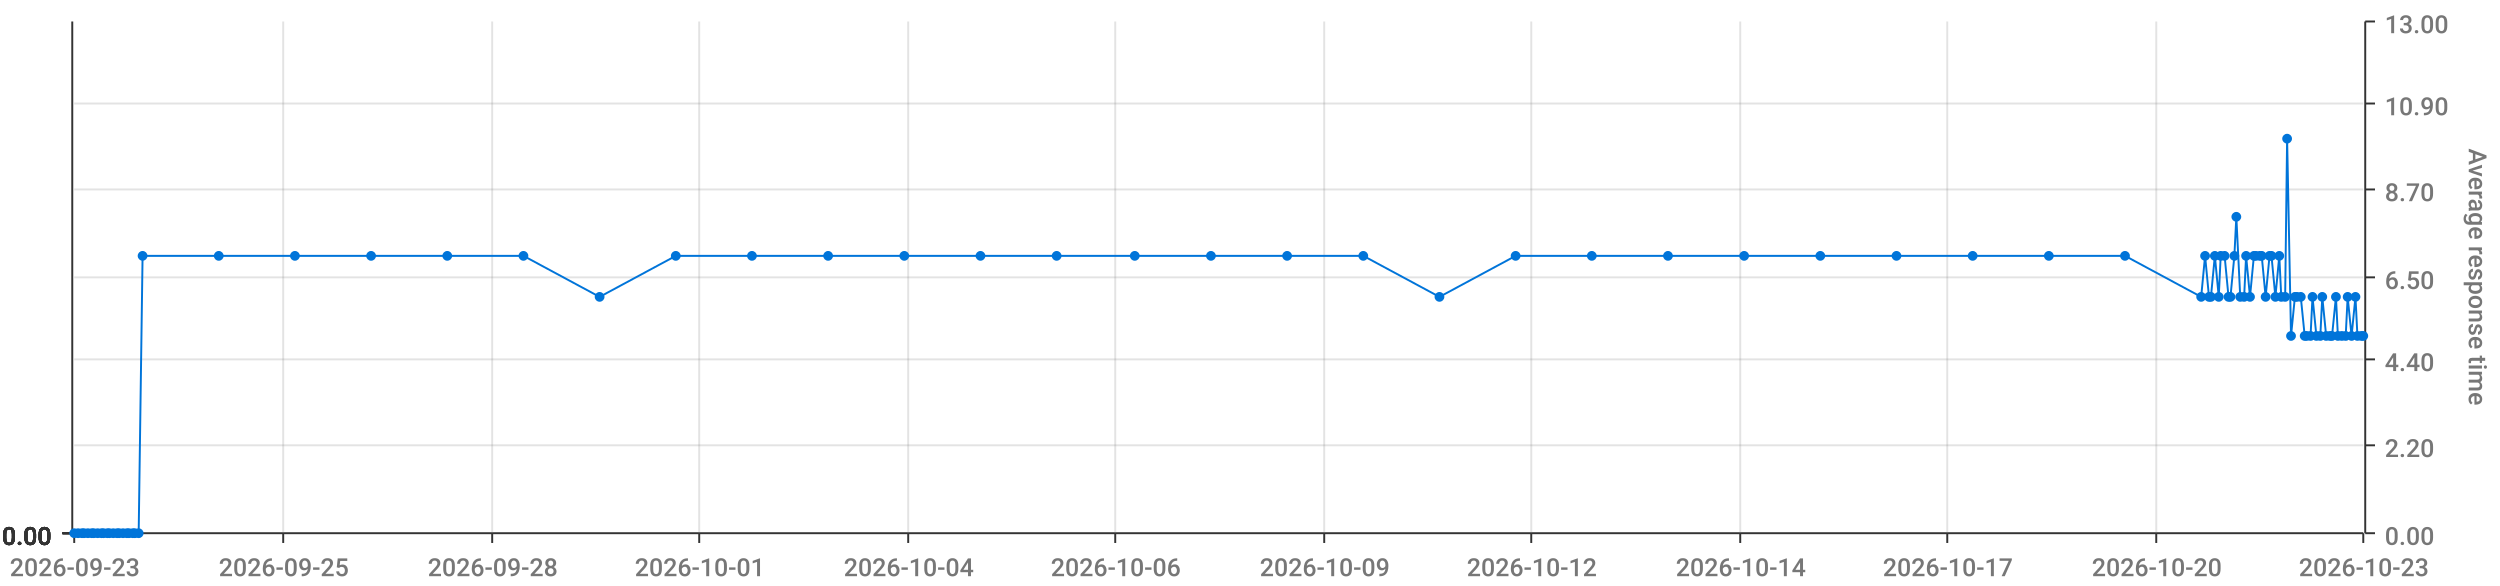
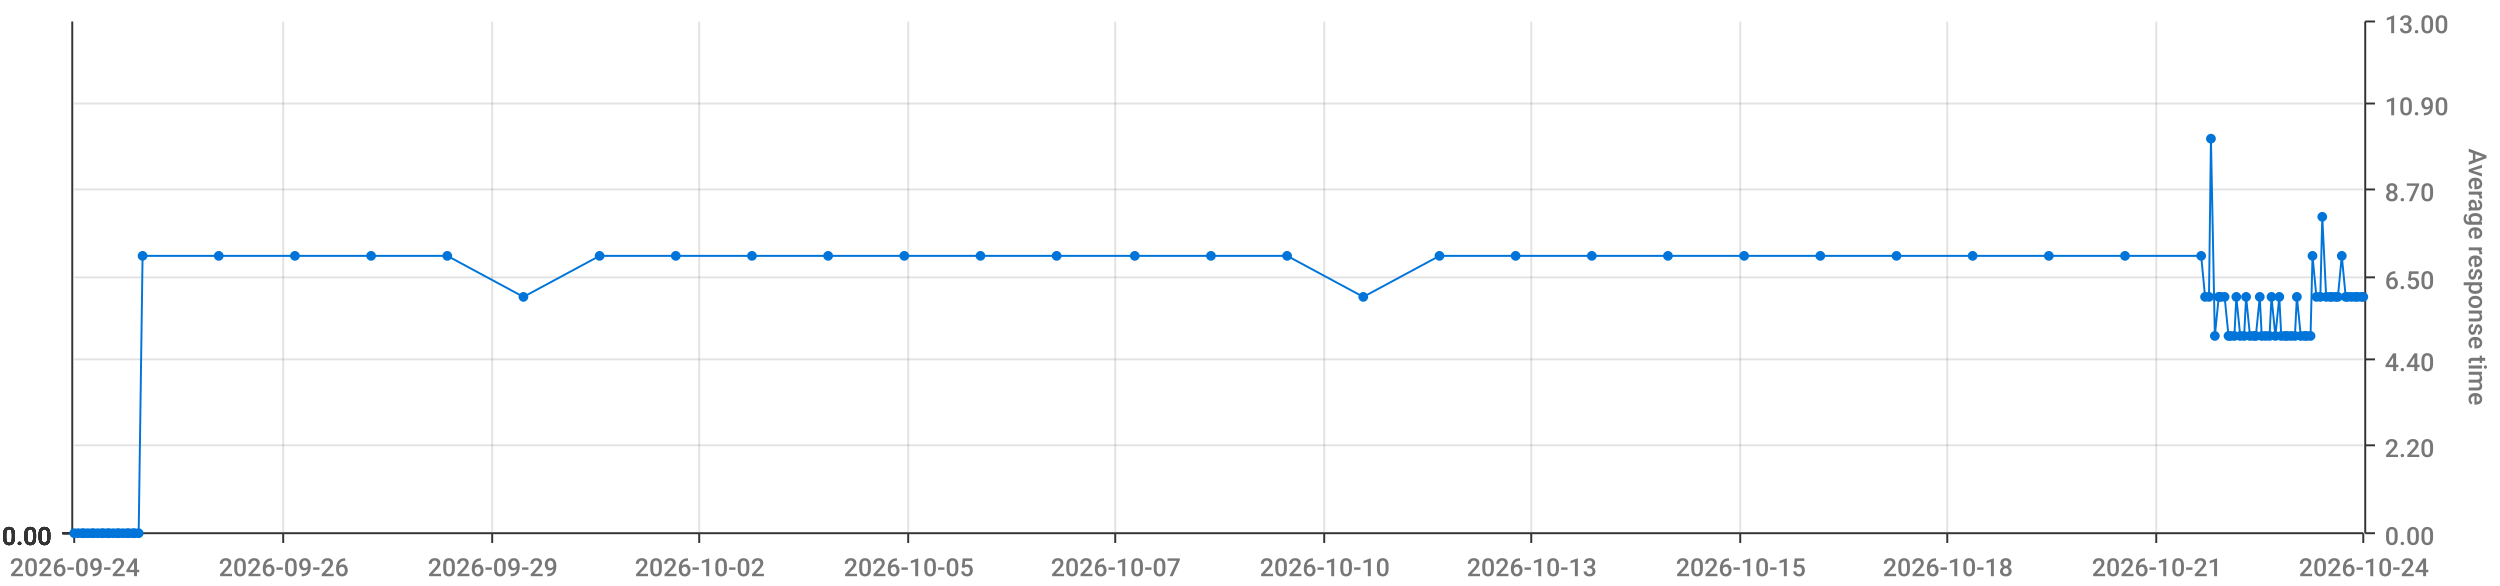
<svg xmlns="http://www.w3.org/2000/svg" viewBox="0 0 1280 300">
  <path d="M 0 0 L 1280 0 L 1280 300 L 0 300 L 0 0" style="stroke-width:0;stroke:rgba(255,255,255,1.0);fill:rgba(255,255,255,0.0)" />
  <path d="M 38 11 L 1210 11 L 1210 273 L 38 273 L 38 11" style="stroke-width:0;stroke:rgba(255,255,255,1.0);fill:rgba(255,255,255,0.0)" />
  <path d="M 38 273 L 1210 273" style="stroke-width:1;stroke:rgba(51,51,51,1.0);fill:rgba(255,255,255,0.0)" />
  <path d="M 38 273 L 38 278" style="stroke-width:1;stroke:rgba(51,51,51,1.0);fill:rgba(255,255,255,0.0)" />
-   <text x="5" y="295" style="stroke-width:0;stroke:none;fill:rgba(119,119,119,1.0);font-size:12.8px;font-family:'Roboto Medium',sans-serif">2026-09-23</text>
+   <text x="5" y="295" style="stroke-width:0;stroke:none;fill:rgba(119,119,119,1.0);font-size:12.8px;font-family:'Roboto Medium',sans-serif">2026-09-24</text>
  <path d="M 145 273 L 145 278" style="stroke-width:1;stroke:rgba(51,51,51,1.0);fill:rgba(255,255,255,0.0)" />
-   <text x="112" y="295" style="stroke-width:0;stroke:none;fill:rgba(119,119,119,1.0);font-size:12.8px;font-family:'Roboto Medium',sans-serif">2026-09-25</text>
+   <text x="112" y="295" style="stroke-width:0;stroke:none;fill:rgba(119,119,119,1.0);font-size:12.8px;font-family:'Roboto Medium',sans-serif">2026-09-26</text>
  <path d="M 252 273 L 252 278" style="stroke-width:1;stroke:rgba(51,51,51,1.0);fill:rgba(255,255,255,0.0)" />
-   <text x="219" y="295" style="stroke-width:0;stroke:none;fill:rgba(119,119,119,1.0);font-size:12.8px;font-family:'Roboto Medium',sans-serif">2026-09-28</text>
+   <text x="219" y="295" style="stroke-width:0;stroke:none;fill:rgba(119,119,119,1.0);font-size:12.8px;font-family:'Roboto Medium',sans-serif">2026-09-29</text>
  <path d="M 358 273 L 358 278" style="stroke-width:1;stroke:rgba(51,51,51,1.0);fill:rgba(255,255,255,0.0)" />
-   <text x="325" y="295" style="stroke-width:0;stroke:none;fill:rgba(119,119,119,1.0);font-size:12.8px;font-family:'Roboto Medium',sans-serif">2026-10-01</text>
+   <text x="325" y="295" style="stroke-width:0;stroke:none;fill:rgba(119,119,119,1.0);font-size:12.8px;font-family:'Roboto Medium',sans-serif">2026-10-02</text>
  <path d="M 465 273 L 465 278" style="stroke-width:1;stroke:rgba(51,51,51,1.0);fill:rgba(255,255,255,0.0)" />
-   <text x="432" y="295" style="stroke-width:0;stroke:none;fill:rgba(119,119,119,1.0);font-size:12.8px;font-family:'Roboto Medium',sans-serif">2026-10-04</text>
+   <text x="432" y="295" style="stroke-width:0;stroke:none;fill:rgba(119,119,119,1.0);font-size:12.8px;font-family:'Roboto Medium',sans-serif">2026-10-05</text>
  <path d="M 571 273 L 571 278" style="stroke-width:1;stroke:rgba(51,51,51,1.0);fill:rgba(255,255,255,0.0)" />
-   <text x="538" y="295" style="stroke-width:0;stroke:none;fill:rgba(119,119,119,1.0);font-size:12.8px;font-family:'Roboto Medium',sans-serif">2026-10-06</text>
+   <text x="538" y="295" style="stroke-width:0;stroke:none;fill:rgba(119,119,119,1.0);font-size:12.8px;font-family:'Roboto Medium',sans-serif">2026-10-07</text>
  <path d="M 678 273 L 678 278" style="stroke-width:1;stroke:rgba(51,51,51,1.0);fill:rgba(255,255,255,0.0)" />
-   <text x="645" y="295" style="stroke-width:0;stroke:none;fill:rgba(119,119,119,1.0);font-size:12.8px;font-family:'Roboto Medium',sans-serif">2026-10-09</text>
+   <text x="645" y="295" style="stroke-width:0;stroke:none;fill:rgba(119,119,119,1.0);font-size:12.8px;font-family:'Roboto Medium',sans-serif">2026-10-10</text>
  <path d="M 784 273 L 784 278" style="stroke-width:1;stroke:rgba(51,51,51,1.0);fill:rgba(255,255,255,0.0)" />
-   <text x="751" y="295" style="stroke-width:0;stroke:none;fill:rgba(119,119,119,1.0);font-size:12.8px;font-family:'Roboto Medium',sans-serif">2026-10-12</text>
+   <text x="751" y="295" style="stroke-width:0;stroke:none;fill:rgba(119,119,119,1.0);font-size:12.8px;font-family:'Roboto Medium',sans-serif">2026-10-13</text>
  <path d="M 891 273 L 891 278" style="stroke-width:1;stroke:rgba(51,51,51,1.0);fill:rgba(255,255,255,0.0)" />
-   <text x="858" y="295" style="stroke-width:0;stroke:none;fill:rgba(119,119,119,1.0);font-size:12.8px;font-family:'Roboto Medium',sans-serif">2026-10-14</text>
+   <text x="858" y="295" style="stroke-width:0;stroke:none;fill:rgba(119,119,119,1.0);font-size:12.8px;font-family:'Roboto Medium',sans-serif">2026-10-15</text>
  <path d="M 997 273 L 997 278" style="stroke-width:1;stroke:rgba(51,51,51,1.0);fill:rgba(255,255,255,0.0)" />
-   <text x="964" y="295" style="stroke-width:0;stroke:none;fill:rgba(119,119,119,1.0);font-size:12.8px;font-family:'Roboto Medium',sans-serif">2026-10-17</text>
+   <text x="964" y="295" style="stroke-width:0;stroke:none;fill:rgba(119,119,119,1.0);font-size:12.8px;font-family:'Roboto Medium',sans-serif">2026-10-18</text>
  <path d="M 1104 273 L 1104 278" style="stroke-width:1;stroke:rgba(51,51,51,1.0);fill:rgba(255,255,255,0.0)" />
-   <text x="1071" y="295" style="stroke-width:0;stroke:none;fill:rgba(119,119,119,1.0);font-size:12.8px;font-family:'Roboto Medium',sans-serif">2026-10-20</text>
+   <text x="1071" y="295" style="stroke-width:0;stroke:none;fill:rgba(119,119,119,1.0);font-size:12.8px;font-family:'Roboto Medium',sans-serif">2026-10-21</text>
  <path d="M 1210 273 L 1210 278" style="stroke-width:1;stroke:rgba(51,51,51,1.0);fill:rgba(255,255,255,0.0)" />
-   <text x="1177" y="295" style="stroke-width:0;stroke:none;fill:rgba(119,119,119,1.0);font-size:12.8px;font-family:'Roboto Medium',sans-serif">2026-10-23</text>
+   <text x="1177" y="295" style="stroke-width:0;stroke:none;fill:rgba(119,119,119,1.0);font-size:12.8px;font-family:'Roboto Medium',sans-serif">2026-10-24</text>
  <path d="M 145 273 L 145 11" style="stroke-width:1;stroke:rgba(119,119,119,0.2);fill:none" />
  <path d="M 252 273 L 252 11" style="stroke-width:1;stroke:rgba(119,119,119,0.2);fill:none" />
  <path d="M 358 273 L 358 11" style="stroke-width:1;stroke:rgba(119,119,119,0.2);fill:none" />
  <path d="M 465 273 L 465 11" style="stroke-width:1;stroke:rgba(119,119,119,0.2);fill:none" />
  <path d="M 571 273 L 571 11" style="stroke-width:1;stroke:rgba(119,119,119,0.2);fill:none" />
  <path d="M 678 273 L 678 11" style="stroke-width:1;stroke:rgba(119,119,119,0.2);fill:none" />
  <path d="M 784 273 L 784 11" style="stroke-width:1;stroke:rgba(119,119,119,0.2);fill:none" />
  <path d="M 891 273 L 891 11" style="stroke-width:1;stroke:rgba(119,119,119,0.2);fill:none" />
  <path d="M 997 273 L 997 11" style="stroke-width:1;stroke:rgba(119,119,119,0.2);fill:none" />
  <path d="M 1104 273 L 1104 11" style="stroke-width:1;stroke:rgba(119,119,119,0.2);fill:none" />
  <path d="M 1211 273 L 1211 11" style="stroke-width:1;stroke:rgba(51,51,51,1.0);fill:rgba(255,255,255,0.0)" />
  <path d="M 1211 273 L 1216 273" style="stroke-width:1;stroke:rgba(51,51,51,1.0);fill:rgba(255,255,255,0.0)" />
  <text x="1221" y="279" style="stroke-width:0;stroke:none;fill:rgba(119,119,119,1.0);font-size:12.8px;font-family:'Roboto Medium',sans-serif">0.00</text>
  <path d="M 1211 228 L 1216 228" style="stroke-width:1;stroke:rgba(51,51,51,1.0);fill:rgba(255,255,255,0.0)" />
  <text x="1221" y="234" style="stroke-width:0;stroke:none;fill:rgba(119,119,119,1.0);font-size:12.8px;font-family:'Roboto Medium',sans-serif">2.20</text>
  <path d="M 1211 184 L 1216 184" style="stroke-width:1;stroke:rgba(51,51,51,1.0);fill:rgba(255,255,255,0.0)" />
  <text x="1221" y="190" style="stroke-width:0;stroke:none;fill:rgba(119,119,119,1.0);font-size:12.8px;font-family:'Roboto Medium',sans-serif">4.40</text>
  <path d="M 1211 142 L 1216 142" style="stroke-width:1;stroke:rgba(51,51,51,1.0);fill:rgba(255,255,255,0.0)" />
  <text x="1221" y="148" style="stroke-width:0;stroke:none;fill:rgba(119,119,119,1.0);font-size:12.8px;font-family:'Roboto Medium',sans-serif">6.50</text>
  <path d="M 1211 97 L 1216 97" style="stroke-width:1;stroke:rgba(51,51,51,1.0);fill:rgba(255,255,255,0.0)" />
  <text x="1221" y="103" style="stroke-width:0;stroke:none;fill:rgba(119,119,119,1.0);font-size:12.8px;font-family:'Roboto Medium',sans-serif">8.70</text>
  <path d="M 1211 53 L 1216 53" style="stroke-width:1;stroke:rgba(51,51,51,1.0);fill:rgba(255,255,255,0.0)" />
  <text x="1221" y="59" style="stroke-width:0;stroke:none;fill:rgba(119,119,119,1.0);font-size:12.8px;font-family:'Roboto Medium',sans-serif">10.90</text>
  <path d="M 1211 11 L 1216 11" style="stroke-width:1;stroke:rgba(51,51,51,1.0);fill:rgba(255,255,255,0.0)" />
  <text x="1221" y="17" style="stroke-width:0;stroke:none;fill:rgba(119,119,119,1.0);font-size:12.8px;font-family:'Roboto Medium',sans-serif">13.00</text>
  <text x="1264" y="76" style="stroke-width:0;stroke:none;fill:rgba(119,119,119,1.0);font-size:12.8px;font-family:'Roboto Medium',sans-serif" transform="rotate(90.00,1264,76)">Average response time</text>
  <path d="M 38 273 L 1210 273" style="stroke-width:0;stroke:rgba(255,255,255,0.0);fill:none" />
  <path d="M 38 228 L 1210 228" style="stroke-width:1;stroke:rgba(119,119,119,0.2);fill:none" />
  <path d="M 38 184 L 1210 184" style="stroke-width:1;stroke:rgba(119,119,119,0.2);fill:none" />
  <path d="M 38 142 L 1210 142" style="stroke-width:1;stroke:rgba(119,119,119,0.2);fill:none" />
  <path d="M 38 97 L 1210 97" style="stroke-width:1;stroke:rgba(119,119,119,0.2);fill:none" />
  <path d="M 38 53 L 1210 53" style="stroke-width:1;stroke:rgba(119,119,119,0.2);fill:none" />
  <path d="M 37 273 L 37 11" style="stroke-width:1;stroke:rgba(51,51,51,1.0);fill:rgba(255,255,255,0.0)" />
  <path d="M 37 273 L 32 273" style="stroke-width:1;stroke:rgba(51,51,51,1.0);fill:rgba(255,255,255,0.0)" />
  <text x="1" y="279" style="stroke-width:0;stroke:none;fill:rgba(51,51,51,1.0);font-size:12.8px;font-family:'Roboto Medium',sans-serif">0.00</text>
  <path d="M 37 273 L 32 273" style="stroke-width:1;stroke:rgba(51,51,51,1.0);fill:rgba(255,255,255,0.0)" />
  <text x="1" y="279" style="stroke-width:0;stroke:none;fill:rgba(51,51,51,1.0);font-size:12.8px;font-family:'Roboto Medium',sans-serif">0.00</text>
  <path d="M 37 273 L 32 273" style="stroke-width:1;stroke:rgba(51,51,51,1.0);fill:rgba(255,255,255,0.0)" />
  <text x="1" y="279" style="stroke-width:0;stroke:none;fill:rgba(51,51,51,1.0);font-size:12.8px;font-family:'Roboto Medium',sans-serif">0.00</text>
  <path d="M 37 273 L 32 273" style="stroke-width:1;stroke:rgba(51,51,51,1.0);fill:rgba(255,255,255,0.0)" />
  <text x="1" y="279" style="stroke-width:0;stroke:none;fill:rgba(51,51,51,1.0);font-size:12.8px;font-family:'Roboto Medium',sans-serif">0.00</text>
  <path d="M 37 273 L 32 273" style="stroke-width:1;stroke:rgba(51,51,51,1.0);fill:rgba(255,255,255,0.0)" />
  <text x="1" y="279" style="stroke-width:0;stroke:none;fill:rgba(51,51,51,1.0);font-size:12.8px;font-family:'Roboto Medium',sans-serif">0.00</text>
  <path d="M 37 273 L 32 273" style="stroke-width:1;stroke:rgba(51,51,51,1.0);fill:rgba(255,255,255,0.0)" />
  <text x="1" y="279" style="stroke-width:0;stroke:none;fill:rgba(51,51,51,1.0);font-size:12.8px;font-family:'Roboto Medium',sans-serif">0.00</text>
  <path d="M 37 273 L 32 273" style="stroke-width:1;stroke:rgba(51,51,51,1.0);fill:rgba(255,255,255,0.0)" />
  <text x="1" y="279" style="stroke-width:0;stroke:none;fill:rgba(51,51,51,1.0);font-size:12.8px;font-family:'Roboto Medium',sans-serif">0.00</text>
  <path d="M 38 273 L 1210 273" style="stroke-width:0;stroke:rgba(255,255,255,0.0);fill:none" />
  <path d="M 38 273 L 1210 273" style="stroke-width:0;stroke:rgba(255,255,255,0.0);fill:none" />
  <path d="M 38 273 L 1210 273" style="stroke-width:0;stroke:rgba(255,255,255,0.0);fill:none" />
  <path d="M 38 273 L 1210 273" style="stroke-width:0;stroke:rgba(255,255,255,0.0);fill:none" />
  <path d="M 38 273 L 1210 273" style="stroke-width:0;stroke:rgba(255,255,255,0.0);fill:none" />
  <path d="M 38 273 L 1210 273" style="stroke-width:0;stroke:rgba(255,255,255,0.0);fill:none" />
-   <path d="M 38 273 L 40 273 L 42 273 L 43 273 L 45 273 L 47 273 L 48 273 L 50 273 L 52 273 L 53 273 L 55 273 L 56 273 L 58 273 L 60 273 L 61 273 L 63 273 L 65 273 L 66 273 L 68 273 L 69 273 L 71 273 L 73 131 L 112 131 L 151 131 L 190 131 L 229 131 L 268 131 L 307 152 L 346 131 L 385 131 L 424 131 L 463 131 L 502 131 L 541 131 L 581 131 L 620 131 L 659 131 L 698 131 L 737 152 L 776 131 L 815 131 L 854 131 L 893 131 L 932 131 L 971 131 L 1010 131 L 1049 131 L 1088 131 L 1127 152 L 1129 131 L 1131 152 L 1132 152 L 1134 131 L 1136 152 L 1137 131 L 1139 131 L 1141 152 L 1142 152 L 1144 131 L 1145 111 L 1147 152 L 1149 152 L 1150 131 L 1152 152 L 1154 131 L 1155 131 L 1157 131 L 1158 131 L 1160 152 L 1162 131 L 1163 131 L 1165 152 L 1167 131 L 1168 152 L 1170 152 L 1171 71 L 1173 172 L 1175 152 L 1176 152 L 1178 152 L 1180 172 L 1181 172 L 1183 172 L 1184 152 L 1186 172 L 1188 172 L 1189 152 L 1191 172 L 1193 172 L 1194 172 L 1196 152 L 1197 172 L 1199 172 L 1201 172 L 1202 152 L 1204 172 L 1206 152 L 1207 172 L 1209 172 L 1210 172" style="stroke-width:1;stroke:rgba(0,116,217,1.0);fill:rgba(255,255,255,0.0)" />
+   <path d="M 38 273 L 40 273 L 42 273 L 43 273 L 45 273 L 47 273 L 48 273 L 50 273 L 52 273 L 53 273 L 55 273 L 56 273 L 58 273 L 60 273 L 61 273 L 63 273 L 65 273 L 66 273 L 68 273 L 69 273 L 71 273 L 73 131 L 112 131 L 151 131 L 190 131 L 229 131 L 268 152 L 307 131 L 346 131 L 385 131 L 424 131 L 463 131 L 502 131 L 541 131 L 581 131 L 620 131 L 659 131 L 698 152 L 737 131 L 776 131 L 815 131 L 854 131 L 893 131 L 932 131 L 971 131 L 1010 131 L 1049 131 L 1088 131 L 1127 131 L 1129 152 L 1131 152 L 1132 71 L 1134 172 L 1136 152 L 1137 152 L 1139 152 L 1141 172 L 1142 172 L 1144 172 L 1145 152 L 1147 172 L 1149 172 L 1150 152 L 1152 172 L 1154 172 L 1155 172 L 1157 152 L 1158 172 L 1160 172 L 1162 172 L 1163 152 L 1165 172 L 1167 152 L 1168 172 L 1170 172 L 1171 172 L 1173 172 L 1175 172 L 1176 152 L 1178 172 L 1180 172 L 1181 172 L 1183 172 L 1184 131 L 1186 152 L 1188 152 L 1189 111 L 1191 152 L 1193 152 L 1194 152 L 1196 152 L 1197 152 L 1199 131 L 1201 152 L 1202 152 L 1204 152 L 1206 152 L 1207 152 L 1209 152 L 1210 152" style="stroke-width:1;stroke:rgba(0,116,217,1.0);fill:rgba(255,255,255,0.0)" />
  <circle cx="38" cy="273" r="2" style="stroke-width:1;stroke:rgba(0,116,217,1.0);fill:rgba(0,116,217,1.0)" />
  <path d="" style="stroke-width:1;stroke:rgba(0,116,217,1.0);fill:rgba(0,116,217,1.0)" />
  <circle cx="40" cy="273" r="2" style="stroke-width:1;stroke:rgba(0,116,217,1.0);fill:rgba(0,116,217,1.0)" />
  <path d="" style="stroke-width:1;stroke:rgba(0,116,217,1.0);fill:rgba(0,116,217,1.0)" />
  <circle cx="42" cy="273" r="2" style="stroke-width:1;stroke:rgba(0,116,217,1.0);fill:rgba(0,116,217,1.0)" />
  <path d="" style="stroke-width:1;stroke:rgba(0,116,217,1.0);fill:rgba(0,116,217,1.0)" />
  <circle cx="43" cy="273" r="2" style="stroke-width:1;stroke:rgba(0,116,217,1.0);fill:rgba(0,116,217,1.0)" />
  <path d="" style="stroke-width:1;stroke:rgba(0,116,217,1.0);fill:rgba(0,116,217,1.0)" />
  <circle cx="45" cy="273" r="2" style="stroke-width:1;stroke:rgba(0,116,217,1.0);fill:rgba(0,116,217,1.0)" />
  <path d="" style="stroke-width:1;stroke:rgba(0,116,217,1.0);fill:rgba(0,116,217,1.0)" />
  <circle cx="47" cy="273" r="2" style="stroke-width:1;stroke:rgba(0,116,217,1.0);fill:rgba(0,116,217,1.0)" />
  <path d="" style="stroke-width:1;stroke:rgba(0,116,217,1.0);fill:rgba(0,116,217,1.0)" />
  <circle cx="48" cy="273" r="2" style="stroke-width:1;stroke:rgba(0,116,217,1.0);fill:rgba(0,116,217,1.0)" />
  <path d="" style="stroke-width:1;stroke:rgba(0,116,217,1.0);fill:rgba(0,116,217,1.0)" />
  <circle cx="50" cy="273" r="2" style="stroke-width:1;stroke:rgba(0,116,217,1.0);fill:rgba(0,116,217,1.0)" />
  <path d="" style="stroke-width:1;stroke:rgba(0,116,217,1.0);fill:rgba(0,116,217,1.0)" />
  <circle cx="52" cy="273" r="2" style="stroke-width:1;stroke:rgba(0,116,217,1.0);fill:rgba(0,116,217,1.0)" />
  <path d="" style="stroke-width:1;stroke:rgba(0,116,217,1.0);fill:rgba(0,116,217,1.0)" />
  <circle cx="53" cy="273" r="2" style="stroke-width:1;stroke:rgba(0,116,217,1.0);fill:rgba(0,116,217,1.0)" />
  <path d="" style="stroke-width:1;stroke:rgba(0,116,217,1.0);fill:rgba(0,116,217,1.0)" />
  <circle cx="55" cy="273" r="2" style="stroke-width:1;stroke:rgba(0,116,217,1.0);fill:rgba(0,116,217,1.0)" />
  <path d="" style="stroke-width:1;stroke:rgba(0,116,217,1.0);fill:rgba(0,116,217,1.0)" />
  <circle cx="56" cy="273" r="2" style="stroke-width:1;stroke:rgba(0,116,217,1.0);fill:rgba(0,116,217,1.0)" />
  <path d="" style="stroke-width:1;stroke:rgba(0,116,217,1.0);fill:rgba(0,116,217,1.0)" />
  <circle cx="58" cy="273" r="2" style="stroke-width:1;stroke:rgba(0,116,217,1.0);fill:rgba(0,116,217,1.0)" />
  <path d="" style="stroke-width:1;stroke:rgba(0,116,217,1.0);fill:rgba(0,116,217,1.0)" />
  <circle cx="60" cy="273" r="2" style="stroke-width:1;stroke:rgba(0,116,217,1.0);fill:rgba(0,116,217,1.0)" />
  <path d="" style="stroke-width:1;stroke:rgba(0,116,217,1.0);fill:rgba(0,116,217,1.0)" />
  <circle cx="61" cy="273" r="2" style="stroke-width:1;stroke:rgba(0,116,217,1.0);fill:rgba(0,116,217,1.0)" />
  <path d="" style="stroke-width:1;stroke:rgba(0,116,217,1.0);fill:rgba(0,116,217,1.0)" />
  <circle cx="63" cy="273" r="2" style="stroke-width:1;stroke:rgba(0,116,217,1.0);fill:rgba(0,116,217,1.0)" />
  <path d="" style="stroke-width:1;stroke:rgba(0,116,217,1.0);fill:rgba(0,116,217,1.0)" />
  <circle cx="65" cy="273" r="2" style="stroke-width:1;stroke:rgba(0,116,217,1.0);fill:rgba(0,116,217,1.0)" />
  <path d="" style="stroke-width:1;stroke:rgba(0,116,217,1.0);fill:rgba(0,116,217,1.0)" />
  <circle cx="66" cy="273" r="2" style="stroke-width:1;stroke:rgba(0,116,217,1.0);fill:rgba(0,116,217,1.0)" />
  <path d="" style="stroke-width:1;stroke:rgba(0,116,217,1.0);fill:rgba(0,116,217,1.0)" />
  <circle cx="68" cy="273" r="2" style="stroke-width:1;stroke:rgba(0,116,217,1.0);fill:rgba(0,116,217,1.0)" />
  <path d="" style="stroke-width:1;stroke:rgba(0,116,217,1.0);fill:rgba(0,116,217,1.0)" />
  <circle cx="69" cy="273" r="2" style="stroke-width:1;stroke:rgba(0,116,217,1.0);fill:rgba(0,116,217,1.0)" />
  <path d="" style="stroke-width:1;stroke:rgba(0,116,217,1.0);fill:rgba(0,116,217,1.0)" />
  <circle cx="71" cy="273" r="2" style="stroke-width:1;stroke:rgba(0,116,217,1.0);fill:rgba(0,116,217,1.0)" />
  <path d="" style="stroke-width:1;stroke:rgba(0,116,217,1.0);fill:rgba(0,116,217,1.0)" />
  <circle cx="73" cy="131" r="2" style="stroke-width:1;stroke:rgba(0,116,217,1.0);fill:rgba(0,116,217,1.0)" />
  <path d="" style="stroke-width:1;stroke:rgba(0,116,217,1.0);fill:rgba(0,116,217,1.0)" />
  <circle cx="112" cy="131" r="2" style="stroke-width:1;stroke:rgba(0,116,217,1.0);fill:rgba(0,116,217,1.0)" />
  <path d="" style="stroke-width:1;stroke:rgba(0,116,217,1.0);fill:rgba(0,116,217,1.0)" />
  <circle cx="151" cy="131" r="2" style="stroke-width:1;stroke:rgba(0,116,217,1.0);fill:rgba(0,116,217,1.0)" />
  <path d="" style="stroke-width:1;stroke:rgba(0,116,217,1.0);fill:rgba(0,116,217,1.0)" />
  <circle cx="190" cy="131" r="2" style="stroke-width:1;stroke:rgba(0,116,217,1.0);fill:rgba(0,116,217,1.0)" />
  <path d="" style="stroke-width:1;stroke:rgba(0,116,217,1.0);fill:rgba(0,116,217,1.0)" />
  <circle cx="229" cy="131" r="2" style="stroke-width:1;stroke:rgba(0,116,217,1.0);fill:rgba(0,116,217,1.0)" />
  <path d="" style="stroke-width:1;stroke:rgba(0,116,217,1.0);fill:rgba(0,116,217,1.0)" />
-   <circle cx="268" cy="131" r="2" style="stroke-width:1;stroke:rgba(0,116,217,1.0);fill:rgba(0,116,217,1.0)" />
-   <path d="" style="stroke-width:1;stroke:rgba(0,116,217,1.0);fill:rgba(0,116,217,1.0)" />
-   <circle cx="307" cy="152" r="2" style="stroke-width:1;stroke:rgba(0,116,217,1.0);fill:rgba(0,116,217,1.0)" />
+   <circle cx="268" cy="152" r="2" style="stroke-width:1;stroke:rgba(0,116,217,1.0);fill:rgba(0,116,217,1.0)" />
+   <path d="" style="stroke-width:1;stroke:rgba(0,116,217,1.0);fill:rgba(0,116,217,1.0)" />
+   <circle cx="307" cy="131" r="2" style="stroke-width:1;stroke:rgba(0,116,217,1.0);fill:rgba(0,116,217,1.0)" />
  <path d="" style="stroke-width:1;stroke:rgba(0,116,217,1.0);fill:rgba(0,116,217,1.0)" />
  <circle cx="346" cy="131" r="2" style="stroke-width:1;stroke:rgba(0,116,217,1.0);fill:rgba(0,116,217,1.0)" />
  <path d="" style="stroke-width:1;stroke:rgba(0,116,217,1.0);fill:rgba(0,116,217,1.0)" />
  <circle cx="385" cy="131" r="2" style="stroke-width:1;stroke:rgba(0,116,217,1.0);fill:rgba(0,116,217,1.0)" />
  <path d="" style="stroke-width:1;stroke:rgba(0,116,217,1.0);fill:rgba(0,116,217,1.0)" />
  <circle cx="424" cy="131" r="2" style="stroke-width:1;stroke:rgba(0,116,217,1.0);fill:rgba(0,116,217,1.0)" />
  <path d="" style="stroke-width:1;stroke:rgba(0,116,217,1.0);fill:rgba(0,116,217,1.0)" />
  <circle cx="463" cy="131" r="2" style="stroke-width:1;stroke:rgba(0,116,217,1.0);fill:rgba(0,116,217,1.0)" />
  <path d="" style="stroke-width:1;stroke:rgba(0,116,217,1.0);fill:rgba(0,116,217,1.0)" />
  <circle cx="502" cy="131" r="2" style="stroke-width:1;stroke:rgba(0,116,217,1.0);fill:rgba(0,116,217,1.0)" />
  <path d="" style="stroke-width:1;stroke:rgba(0,116,217,1.0);fill:rgba(0,116,217,1.0)" />
  <circle cx="541" cy="131" r="2" style="stroke-width:1;stroke:rgba(0,116,217,1.0);fill:rgba(0,116,217,1.0)" />
  <path d="" style="stroke-width:1;stroke:rgba(0,116,217,1.0);fill:rgba(0,116,217,1.0)" />
  <circle cx="581" cy="131" r="2" style="stroke-width:1;stroke:rgba(0,116,217,1.0);fill:rgba(0,116,217,1.0)" />
  <path d="" style="stroke-width:1;stroke:rgba(0,116,217,1.0);fill:rgba(0,116,217,1.0)" />
  <circle cx="620" cy="131" r="2" style="stroke-width:1;stroke:rgba(0,116,217,1.0);fill:rgba(0,116,217,1.0)" />
  <path d="" style="stroke-width:1;stroke:rgba(0,116,217,1.0);fill:rgba(0,116,217,1.0)" />
  <circle cx="659" cy="131" r="2" style="stroke-width:1;stroke:rgba(0,116,217,1.0);fill:rgba(0,116,217,1.0)" />
  <path d="" style="stroke-width:1;stroke:rgba(0,116,217,1.0);fill:rgba(0,116,217,1.0)" />
-   <circle cx="698" cy="131" r="2" style="stroke-width:1;stroke:rgba(0,116,217,1.0);fill:rgba(0,116,217,1.0)" />
-   <path d="" style="stroke-width:1;stroke:rgba(0,116,217,1.0);fill:rgba(0,116,217,1.0)" />
-   <circle cx="737" cy="152" r="2" style="stroke-width:1;stroke:rgba(0,116,217,1.0);fill:rgba(0,116,217,1.0)" />
+   <circle cx="698" cy="152" r="2" style="stroke-width:1;stroke:rgba(0,116,217,1.0);fill:rgba(0,116,217,1.0)" />
+   <path d="" style="stroke-width:1;stroke:rgba(0,116,217,1.0);fill:rgba(0,116,217,1.0)" />
+   <circle cx="737" cy="131" r="2" style="stroke-width:1;stroke:rgba(0,116,217,1.0);fill:rgba(0,116,217,1.0)" />
  <path d="" style="stroke-width:1;stroke:rgba(0,116,217,1.0);fill:rgba(0,116,217,1.0)" />
  <circle cx="776" cy="131" r="2" style="stroke-width:1;stroke:rgba(0,116,217,1.0);fill:rgba(0,116,217,1.0)" />
  <path d="" style="stroke-width:1;stroke:rgba(0,116,217,1.0);fill:rgba(0,116,217,1.0)" />
  <circle cx="815" cy="131" r="2" style="stroke-width:1;stroke:rgba(0,116,217,1.0);fill:rgba(0,116,217,1.0)" />
  <path d="" style="stroke-width:1;stroke:rgba(0,116,217,1.0);fill:rgba(0,116,217,1.0)" />
  <circle cx="854" cy="131" r="2" style="stroke-width:1;stroke:rgba(0,116,217,1.0);fill:rgba(0,116,217,1.0)" />
  <path d="" style="stroke-width:1;stroke:rgba(0,116,217,1.0);fill:rgba(0,116,217,1.0)" />
  <circle cx="893" cy="131" r="2" style="stroke-width:1;stroke:rgba(0,116,217,1.0);fill:rgba(0,116,217,1.0)" />
  <path d="" style="stroke-width:1;stroke:rgba(0,116,217,1.0);fill:rgba(0,116,217,1.0)" />
  <circle cx="932" cy="131" r="2" style="stroke-width:1;stroke:rgba(0,116,217,1.0);fill:rgba(0,116,217,1.0)" />
  <path d="" style="stroke-width:1;stroke:rgba(0,116,217,1.0);fill:rgba(0,116,217,1.0)" />
  <circle cx="971" cy="131" r="2" style="stroke-width:1;stroke:rgba(0,116,217,1.0);fill:rgba(0,116,217,1.0)" />
  <path d="" style="stroke-width:1;stroke:rgba(0,116,217,1.0);fill:rgba(0,116,217,1.0)" />
  <circle cx="1010" cy="131" r="2" style="stroke-width:1;stroke:rgba(0,116,217,1.0);fill:rgba(0,116,217,1.0)" />
  <path d="" style="stroke-width:1;stroke:rgba(0,116,217,1.0);fill:rgba(0,116,217,1.0)" />
  <circle cx="1049" cy="131" r="2" style="stroke-width:1;stroke:rgba(0,116,217,1.0);fill:rgba(0,116,217,1.0)" />
  <path d="" style="stroke-width:1;stroke:rgba(0,116,217,1.0);fill:rgba(0,116,217,1.0)" />
  <circle cx="1088" cy="131" r="2" style="stroke-width:1;stroke:rgba(0,116,217,1.0);fill:rgba(0,116,217,1.0)" />
  <path d="" style="stroke-width:1;stroke:rgba(0,116,217,1.0);fill:rgba(0,116,217,1.0)" />
-   <circle cx="1127" cy="152" r="2" style="stroke-width:1;stroke:rgba(0,116,217,1.0);fill:rgba(0,116,217,1.0)" />
-   <path d="" style="stroke-width:1;stroke:rgba(0,116,217,1.0);fill:rgba(0,116,217,1.0)" />
-   <circle cx="1129" cy="131" r="2" style="stroke-width:1;stroke:rgba(0,116,217,1.0);fill:rgba(0,116,217,1.0)" />
+   <circle cx="1127" cy="131" r="2" style="stroke-width:1;stroke:rgba(0,116,217,1.0);fill:rgba(0,116,217,1.0)" />
+   <path d="" style="stroke-width:1;stroke:rgba(0,116,217,1.0);fill:rgba(0,116,217,1.0)" />
+   <circle cx="1129" cy="152" r="2" style="stroke-width:1;stroke:rgba(0,116,217,1.0);fill:rgba(0,116,217,1.0)" />
  <path d="" style="stroke-width:1;stroke:rgba(0,116,217,1.0);fill:rgba(0,116,217,1.0)" />
  <circle cx="1131" cy="152" r="2" style="stroke-width:1;stroke:rgba(0,116,217,1.0);fill:rgba(0,116,217,1.0)" />
  <path d="" style="stroke-width:1;stroke:rgba(0,116,217,1.0);fill:rgba(0,116,217,1.0)" />
-   <circle cx="1132" cy="152" r="2" style="stroke-width:1;stroke:rgba(0,116,217,1.0);fill:rgba(0,116,217,1.0)" />
-   <path d="" style="stroke-width:1;stroke:rgba(0,116,217,1.0);fill:rgba(0,116,217,1.0)" />
-   <circle cx="1134" cy="131" r="2" style="stroke-width:1;stroke:rgba(0,116,217,1.0);fill:rgba(0,116,217,1.0)" />
+   <circle cx="1132" cy="71" r="2" style="stroke-width:1;stroke:rgba(0,116,217,1.0);fill:rgba(0,116,217,1.0)" />
+   <path d="" style="stroke-width:1;stroke:rgba(0,116,217,1.0);fill:rgba(0,116,217,1.0)" />
+   <circle cx="1134" cy="172" r="2" style="stroke-width:1;stroke:rgba(0,116,217,1.0);fill:rgba(0,116,217,1.0)" />
  <path d="" style="stroke-width:1;stroke:rgba(0,116,217,1.0);fill:rgba(0,116,217,1.0)" />
  <circle cx="1136" cy="152" r="2" style="stroke-width:1;stroke:rgba(0,116,217,1.0);fill:rgba(0,116,217,1.0)" />
  <path d="" style="stroke-width:1;stroke:rgba(0,116,217,1.0);fill:rgba(0,116,217,1.0)" />
-   <circle cx="1137" cy="131" r="2" style="stroke-width:1;stroke:rgba(0,116,217,1.0);fill:rgba(0,116,217,1.0)" />
-   <path d="" style="stroke-width:1;stroke:rgba(0,116,217,1.0);fill:rgba(0,116,217,1.0)" />
-   <circle cx="1139" cy="131" r="2" style="stroke-width:1;stroke:rgba(0,116,217,1.0);fill:rgba(0,116,217,1.0)" />
-   <path d="" style="stroke-width:1;stroke:rgba(0,116,217,1.0);fill:rgba(0,116,217,1.0)" />
-   <circle cx="1141" cy="152" r="2" style="stroke-width:1;stroke:rgba(0,116,217,1.0);fill:rgba(0,116,217,1.0)" />
-   <path d="" style="stroke-width:1;stroke:rgba(0,116,217,1.0);fill:rgba(0,116,217,1.0)" />
-   <circle cx="1142" cy="152" r="2" style="stroke-width:1;stroke:rgba(0,116,217,1.0);fill:rgba(0,116,217,1.0)" />
-   <path d="" style="stroke-width:1;stroke:rgba(0,116,217,1.0);fill:rgba(0,116,217,1.0)" />
-   <circle cx="1144" cy="131" r="2" style="stroke-width:1;stroke:rgba(0,116,217,1.0);fill:rgba(0,116,217,1.0)" />
-   <path d="" style="stroke-width:1;stroke:rgba(0,116,217,1.0);fill:rgba(0,116,217,1.0)" />
-   <circle cx="1145" cy="111" r="2" style="stroke-width:1;stroke:rgba(0,116,217,1.0);fill:rgba(0,116,217,1.0)" />
-   <path d="" style="stroke-width:1;stroke:rgba(0,116,217,1.0);fill:rgba(0,116,217,1.0)" />
-   <circle cx="1147" cy="152" r="2" style="stroke-width:1;stroke:rgba(0,116,217,1.0);fill:rgba(0,116,217,1.0)" />
-   <path d="" style="stroke-width:1;stroke:rgba(0,116,217,1.0);fill:rgba(0,116,217,1.0)" />
-   <circle cx="1149" cy="152" r="2" style="stroke-width:1;stroke:rgba(0,116,217,1.0);fill:rgba(0,116,217,1.0)" />
-   <path d="" style="stroke-width:1;stroke:rgba(0,116,217,1.0);fill:rgba(0,116,217,1.0)" />
-   <circle cx="1150" cy="131" r="2" style="stroke-width:1;stroke:rgba(0,116,217,1.0);fill:rgba(0,116,217,1.0)" />
-   <path d="" style="stroke-width:1;stroke:rgba(0,116,217,1.0);fill:rgba(0,116,217,1.0)" />
-   <circle cx="1152" cy="152" r="2" style="stroke-width:1;stroke:rgba(0,116,217,1.0);fill:rgba(0,116,217,1.0)" />
-   <path d="" style="stroke-width:1;stroke:rgba(0,116,217,1.0);fill:rgba(0,116,217,1.0)" />
-   <circle cx="1154" cy="131" r="2" style="stroke-width:1;stroke:rgba(0,116,217,1.0);fill:rgba(0,116,217,1.0)" />
-   <path d="" style="stroke-width:1;stroke:rgba(0,116,217,1.0);fill:rgba(0,116,217,1.0)" />
-   <circle cx="1155" cy="131" r="2" style="stroke-width:1;stroke:rgba(0,116,217,1.0);fill:rgba(0,116,217,1.0)" />
-   <path d="" style="stroke-width:1;stroke:rgba(0,116,217,1.0);fill:rgba(0,116,217,1.0)" />
-   <circle cx="1157" cy="131" r="2" style="stroke-width:1;stroke:rgba(0,116,217,1.0);fill:rgba(0,116,217,1.0)" />
-   <path d="" style="stroke-width:1;stroke:rgba(0,116,217,1.0);fill:rgba(0,116,217,1.0)" />
-   <circle cx="1158" cy="131" r="2" style="stroke-width:1;stroke:rgba(0,116,217,1.0);fill:rgba(0,116,217,1.0)" />
-   <path d="" style="stroke-width:1;stroke:rgba(0,116,217,1.0);fill:rgba(0,116,217,1.0)" />
-   <circle cx="1160" cy="152" r="2" style="stroke-width:1;stroke:rgba(0,116,217,1.0);fill:rgba(0,116,217,1.0)" />
-   <path d="" style="stroke-width:1;stroke:rgba(0,116,217,1.0);fill:rgba(0,116,217,1.0)" />
-   <circle cx="1162" cy="131" r="2" style="stroke-width:1;stroke:rgba(0,116,217,1.0);fill:rgba(0,116,217,1.0)" />
-   <path d="" style="stroke-width:1;stroke:rgba(0,116,217,1.0);fill:rgba(0,116,217,1.0)" />
-   <circle cx="1163" cy="131" r="2" style="stroke-width:1;stroke:rgba(0,116,217,1.0);fill:rgba(0,116,217,1.0)" />
-   <path d="" style="stroke-width:1;stroke:rgba(0,116,217,1.0);fill:rgba(0,116,217,1.0)" />
-   <circle cx="1165" cy="152" r="2" style="stroke-width:1;stroke:rgba(0,116,217,1.0);fill:rgba(0,116,217,1.0)" />
-   <path d="" style="stroke-width:1;stroke:rgba(0,116,217,1.0);fill:rgba(0,116,217,1.0)" />
-   <circle cx="1167" cy="131" r="2" style="stroke-width:1;stroke:rgba(0,116,217,1.0);fill:rgba(0,116,217,1.0)" />
-   <path d="" style="stroke-width:1;stroke:rgba(0,116,217,1.0);fill:rgba(0,116,217,1.0)" />
-   <circle cx="1168" cy="152" r="2" style="stroke-width:1;stroke:rgba(0,116,217,1.0);fill:rgba(0,116,217,1.0)" />
-   <path d="" style="stroke-width:1;stroke:rgba(0,116,217,1.0);fill:rgba(0,116,217,1.0)" />
-   <circle cx="1170" cy="152" r="2" style="stroke-width:1;stroke:rgba(0,116,217,1.0);fill:rgba(0,116,217,1.0)" />
-   <path d="" style="stroke-width:1;stroke:rgba(0,116,217,1.0);fill:rgba(0,116,217,1.0)" />
-   <circle cx="1171" cy="71" r="2" style="stroke-width:1;stroke:rgba(0,116,217,1.0);fill:rgba(0,116,217,1.0)" />
+   <circle cx="1137" cy="152" r="2" style="stroke-width:1;stroke:rgba(0,116,217,1.0);fill:rgba(0,116,217,1.0)" />
+   <path d="" style="stroke-width:1;stroke:rgba(0,116,217,1.0);fill:rgba(0,116,217,1.0)" />
+   <circle cx="1139" cy="152" r="2" style="stroke-width:1;stroke:rgba(0,116,217,1.0);fill:rgba(0,116,217,1.0)" />
+   <path d="" style="stroke-width:1;stroke:rgba(0,116,217,1.0);fill:rgba(0,116,217,1.0)" />
+   <circle cx="1141" cy="172" r="2" style="stroke-width:1;stroke:rgba(0,116,217,1.0);fill:rgba(0,116,217,1.0)" />
+   <path d="" style="stroke-width:1;stroke:rgba(0,116,217,1.0);fill:rgba(0,116,217,1.0)" />
+   <circle cx="1142" cy="172" r="2" style="stroke-width:1;stroke:rgba(0,116,217,1.0);fill:rgba(0,116,217,1.0)" />
+   <path d="" style="stroke-width:1;stroke:rgba(0,116,217,1.0);fill:rgba(0,116,217,1.0)" />
+   <circle cx="1144" cy="172" r="2" style="stroke-width:1;stroke:rgba(0,116,217,1.0);fill:rgba(0,116,217,1.0)" />
+   <path d="" style="stroke-width:1;stroke:rgba(0,116,217,1.0);fill:rgba(0,116,217,1.0)" />
+   <circle cx="1145" cy="152" r="2" style="stroke-width:1;stroke:rgba(0,116,217,1.0);fill:rgba(0,116,217,1.0)" />
+   <path d="" style="stroke-width:1;stroke:rgba(0,116,217,1.0);fill:rgba(0,116,217,1.0)" />
+   <circle cx="1147" cy="172" r="2" style="stroke-width:1;stroke:rgba(0,116,217,1.0);fill:rgba(0,116,217,1.0)" />
+   <path d="" style="stroke-width:1;stroke:rgba(0,116,217,1.0);fill:rgba(0,116,217,1.0)" />
+   <circle cx="1149" cy="172" r="2" style="stroke-width:1;stroke:rgba(0,116,217,1.0);fill:rgba(0,116,217,1.0)" />
+   <path d="" style="stroke-width:1;stroke:rgba(0,116,217,1.0);fill:rgba(0,116,217,1.0)" />
+   <circle cx="1150" cy="152" r="2" style="stroke-width:1;stroke:rgba(0,116,217,1.0);fill:rgba(0,116,217,1.0)" />
+   <path d="" style="stroke-width:1;stroke:rgba(0,116,217,1.0);fill:rgba(0,116,217,1.0)" />
+   <circle cx="1152" cy="172" r="2" style="stroke-width:1;stroke:rgba(0,116,217,1.0);fill:rgba(0,116,217,1.0)" />
+   <path d="" style="stroke-width:1;stroke:rgba(0,116,217,1.0);fill:rgba(0,116,217,1.0)" />
+   <circle cx="1154" cy="172" r="2" style="stroke-width:1;stroke:rgba(0,116,217,1.0);fill:rgba(0,116,217,1.0)" />
+   <path d="" style="stroke-width:1;stroke:rgba(0,116,217,1.0);fill:rgba(0,116,217,1.0)" />
+   <circle cx="1155" cy="172" r="2" style="stroke-width:1;stroke:rgba(0,116,217,1.0);fill:rgba(0,116,217,1.0)" />
+   <path d="" style="stroke-width:1;stroke:rgba(0,116,217,1.0);fill:rgba(0,116,217,1.0)" />
+   <circle cx="1157" cy="152" r="2" style="stroke-width:1;stroke:rgba(0,116,217,1.0);fill:rgba(0,116,217,1.0)" />
+   <path d="" style="stroke-width:1;stroke:rgba(0,116,217,1.0);fill:rgba(0,116,217,1.0)" />
+   <circle cx="1158" cy="172" r="2" style="stroke-width:1;stroke:rgba(0,116,217,1.0);fill:rgba(0,116,217,1.0)" />
+   <path d="" style="stroke-width:1;stroke:rgba(0,116,217,1.0);fill:rgba(0,116,217,1.0)" />
+   <circle cx="1160" cy="172" r="2" style="stroke-width:1;stroke:rgba(0,116,217,1.0);fill:rgba(0,116,217,1.0)" />
+   <path d="" style="stroke-width:1;stroke:rgba(0,116,217,1.0);fill:rgba(0,116,217,1.0)" />
+   <circle cx="1162" cy="172" r="2" style="stroke-width:1;stroke:rgba(0,116,217,1.0);fill:rgba(0,116,217,1.0)" />
+   <path d="" style="stroke-width:1;stroke:rgba(0,116,217,1.0);fill:rgba(0,116,217,1.0)" />
+   <circle cx="1163" cy="152" r="2" style="stroke-width:1;stroke:rgba(0,116,217,1.0);fill:rgba(0,116,217,1.0)" />
+   <path d="" style="stroke-width:1;stroke:rgba(0,116,217,1.0);fill:rgba(0,116,217,1.0)" />
+   <circle cx="1165" cy="172" r="2" style="stroke-width:1;stroke:rgba(0,116,217,1.0);fill:rgba(0,116,217,1.0)" />
+   <path d="" style="stroke-width:1;stroke:rgba(0,116,217,1.0);fill:rgba(0,116,217,1.0)" />
+   <circle cx="1167" cy="152" r="2" style="stroke-width:1;stroke:rgba(0,116,217,1.0);fill:rgba(0,116,217,1.0)" />
+   <path d="" style="stroke-width:1;stroke:rgba(0,116,217,1.0);fill:rgba(0,116,217,1.0)" />
+   <circle cx="1168" cy="172" r="2" style="stroke-width:1;stroke:rgba(0,116,217,1.0);fill:rgba(0,116,217,1.0)" />
+   <path d="" style="stroke-width:1;stroke:rgba(0,116,217,1.0);fill:rgba(0,116,217,1.0)" />
+   <circle cx="1170" cy="172" r="2" style="stroke-width:1;stroke:rgba(0,116,217,1.0);fill:rgba(0,116,217,1.0)" />
+   <path d="" style="stroke-width:1;stroke:rgba(0,116,217,1.0);fill:rgba(0,116,217,1.0)" />
+   <circle cx="1171" cy="172" r="2" style="stroke-width:1;stroke:rgba(0,116,217,1.0);fill:rgba(0,116,217,1.0)" />
  <path d="" style="stroke-width:1;stroke:rgba(0,116,217,1.0);fill:rgba(0,116,217,1.0)" />
  <circle cx="1173" cy="172" r="2" style="stroke-width:1;stroke:rgba(0,116,217,1.0);fill:rgba(0,116,217,1.0)" />
  <path d="" style="stroke-width:1;stroke:rgba(0,116,217,1.0);fill:rgba(0,116,217,1.0)" />
-   <circle cx="1175" cy="152" r="2" style="stroke-width:1;stroke:rgba(0,116,217,1.0);fill:rgba(0,116,217,1.0)" />
+   <circle cx="1175" cy="172" r="2" style="stroke-width:1;stroke:rgba(0,116,217,1.0);fill:rgba(0,116,217,1.0)" />
  <path d="" style="stroke-width:1;stroke:rgba(0,116,217,1.0);fill:rgba(0,116,217,1.0)" />
  <circle cx="1176" cy="152" r="2" style="stroke-width:1;stroke:rgba(0,116,217,1.0);fill:rgba(0,116,217,1.0)" />
  <path d="" style="stroke-width:1;stroke:rgba(0,116,217,1.0);fill:rgba(0,116,217,1.0)" />
-   <circle cx="1178" cy="152" r="2" style="stroke-width:1;stroke:rgba(0,116,217,1.0);fill:rgba(0,116,217,1.0)" />
+   <circle cx="1178" cy="172" r="2" style="stroke-width:1;stroke:rgba(0,116,217,1.0);fill:rgba(0,116,217,1.0)" />
  <path d="" style="stroke-width:1;stroke:rgba(0,116,217,1.0);fill:rgba(0,116,217,1.0)" />
  <circle cx="1180" cy="172" r="2" style="stroke-width:1;stroke:rgba(0,116,217,1.0);fill:rgba(0,116,217,1.0)" />
  <path d="" style="stroke-width:1;stroke:rgba(0,116,217,1.0);fill:rgba(0,116,217,1.0)" />
  <circle cx="1181" cy="172" r="2" style="stroke-width:1;stroke:rgba(0,116,217,1.0);fill:rgba(0,116,217,1.0)" />
  <path d="" style="stroke-width:1;stroke:rgba(0,116,217,1.0);fill:rgba(0,116,217,1.0)" />
  <circle cx="1183" cy="172" r="2" style="stroke-width:1;stroke:rgba(0,116,217,1.0);fill:rgba(0,116,217,1.0)" />
  <path d="" style="stroke-width:1;stroke:rgba(0,116,217,1.0);fill:rgba(0,116,217,1.0)" />
-   <circle cx="1184" cy="152" r="2" style="stroke-width:1;stroke:rgba(0,116,217,1.0);fill:rgba(0,116,217,1.0)" />
-   <path d="" style="stroke-width:1;stroke:rgba(0,116,217,1.0);fill:rgba(0,116,217,1.0)" />
-   <circle cx="1186" cy="172" r="2" style="stroke-width:1;stroke:rgba(0,116,217,1.0);fill:rgba(0,116,217,1.0)" />
-   <path d="" style="stroke-width:1;stroke:rgba(0,116,217,1.0);fill:rgba(0,116,217,1.0)" />
-   <circle cx="1188" cy="172" r="2" style="stroke-width:1;stroke:rgba(0,116,217,1.0);fill:rgba(0,116,217,1.0)" />
-   <path d="" style="stroke-width:1;stroke:rgba(0,116,217,1.0);fill:rgba(0,116,217,1.0)" />
-   <circle cx="1189" cy="152" r="2" style="stroke-width:1;stroke:rgba(0,116,217,1.0);fill:rgba(0,116,217,1.0)" />
-   <path d="" style="stroke-width:1;stroke:rgba(0,116,217,1.0);fill:rgba(0,116,217,1.0)" />
-   <circle cx="1191" cy="172" r="2" style="stroke-width:1;stroke:rgba(0,116,217,1.0);fill:rgba(0,116,217,1.0)" />
-   <path d="" style="stroke-width:1;stroke:rgba(0,116,217,1.0);fill:rgba(0,116,217,1.0)" />
-   <circle cx="1193" cy="172" r="2" style="stroke-width:1;stroke:rgba(0,116,217,1.0);fill:rgba(0,116,217,1.0)" />
-   <path d="" style="stroke-width:1;stroke:rgba(0,116,217,1.0);fill:rgba(0,116,217,1.0)" />
-   <circle cx="1194" cy="172" r="2" style="stroke-width:1;stroke:rgba(0,116,217,1.0);fill:rgba(0,116,217,1.0)" />
+   <circle cx="1184" cy="131" r="2" style="stroke-width:1;stroke:rgba(0,116,217,1.0);fill:rgba(0,116,217,1.0)" />
+   <path d="" style="stroke-width:1;stroke:rgba(0,116,217,1.0);fill:rgba(0,116,217,1.0)" />
+   <circle cx="1186" cy="152" r="2" style="stroke-width:1;stroke:rgba(0,116,217,1.0);fill:rgba(0,116,217,1.0)" />
+   <path d="" style="stroke-width:1;stroke:rgba(0,116,217,1.0);fill:rgba(0,116,217,1.0)" />
+   <circle cx="1188" cy="152" r="2" style="stroke-width:1;stroke:rgba(0,116,217,1.0);fill:rgba(0,116,217,1.0)" />
+   <path d="" style="stroke-width:1;stroke:rgba(0,116,217,1.0);fill:rgba(0,116,217,1.0)" />
+   <circle cx="1189" cy="111" r="2" style="stroke-width:1;stroke:rgba(0,116,217,1.0);fill:rgba(0,116,217,1.0)" />
+   <path d="" style="stroke-width:1;stroke:rgba(0,116,217,1.0);fill:rgba(0,116,217,1.0)" />
+   <circle cx="1191" cy="152" r="2" style="stroke-width:1;stroke:rgba(0,116,217,1.0);fill:rgba(0,116,217,1.0)" />
+   <path d="" style="stroke-width:1;stroke:rgba(0,116,217,1.0);fill:rgba(0,116,217,1.0)" />
+   <circle cx="1193" cy="152" r="2" style="stroke-width:1;stroke:rgba(0,116,217,1.0);fill:rgba(0,116,217,1.0)" />
+   <path d="" style="stroke-width:1;stroke:rgba(0,116,217,1.0);fill:rgba(0,116,217,1.0)" />
+   <circle cx="1194" cy="152" r="2" style="stroke-width:1;stroke:rgba(0,116,217,1.0);fill:rgba(0,116,217,1.0)" />
  <path d="" style="stroke-width:1;stroke:rgba(0,116,217,1.0);fill:rgba(0,116,217,1.0)" />
  <circle cx="1196" cy="152" r="2" style="stroke-width:1;stroke:rgba(0,116,217,1.0);fill:rgba(0,116,217,1.0)" />
  <path d="" style="stroke-width:1;stroke:rgba(0,116,217,1.0);fill:rgba(0,116,217,1.0)" />
-   <circle cx="1197" cy="172" r="2" style="stroke-width:1;stroke:rgba(0,116,217,1.0);fill:rgba(0,116,217,1.0)" />
-   <path d="" style="stroke-width:1;stroke:rgba(0,116,217,1.0);fill:rgba(0,116,217,1.0)" />
-   <circle cx="1199" cy="172" r="2" style="stroke-width:1;stroke:rgba(0,116,217,1.0);fill:rgba(0,116,217,1.0)" />
-   <path d="" style="stroke-width:1;stroke:rgba(0,116,217,1.0);fill:rgba(0,116,217,1.0)" />
-   <circle cx="1201" cy="172" r="2" style="stroke-width:1;stroke:rgba(0,116,217,1.0);fill:rgba(0,116,217,1.0)" />
+   <circle cx="1197" cy="152" r="2" style="stroke-width:1;stroke:rgba(0,116,217,1.0);fill:rgba(0,116,217,1.0)" />
+   <path d="" style="stroke-width:1;stroke:rgba(0,116,217,1.0);fill:rgba(0,116,217,1.0)" />
+   <circle cx="1199" cy="131" r="2" style="stroke-width:1;stroke:rgba(0,116,217,1.0);fill:rgba(0,116,217,1.0)" />
+   <path d="" style="stroke-width:1;stroke:rgba(0,116,217,1.0);fill:rgba(0,116,217,1.0)" />
+   <circle cx="1201" cy="152" r="2" style="stroke-width:1;stroke:rgba(0,116,217,1.0);fill:rgba(0,116,217,1.0)" />
  <path d="" style="stroke-width:1;stroke:rgba(0,116,217,1.0);fill:rgba(0,116,217,1.0)" />
  <circle cx="1202" cy="152" r="2" style="stroke-width:1;stroke:rgba(0,116,217,1.0);fill:rgba(0,116,217,1.0)" />
  <path d="" style="stroke-width:1;stroke:rgba(0,116,217,1.0);fill:rgba(0,116,217,1.0)" />
-   <circle cx="1204" cy="172" r="2" style="stroke-width:1;stroke:rgba(0,116,217,1.0);fill:rgba(0,116,217,1.0)" />
+   <circle cx="1204" cy="152" r="2" style="stroke-width:1;stroke:rgba(0,116,217,1.0);fill:rgba(0,116,217,1.0)" />
  <path d="" style="stroke-width:1;stroke:rgba(0,116,217,1.0);fill:rgba(0,116,217,1.0)" />
  <circle cx="1206" cy="152" r="2" style="stroke-width:1;stroke:rgba(0,116,217,1.0);fill:rgba(0,116,217,1.0)" />
  <path d="" style="stroke-width:1;stroke:rgba(0,116,217,1.0);fill:rgba(0,116,217,1.0)" />
-   <circle cx="1207" cy="172" r="2" style="stroke-width:1;stroke:rgba(0,116,217,1.0);fill:rgba(0,116,217,1.0)" />
-   <path d="" style="stroke-width:1;stroke:rgba(0,116,217,1.0);fill:rgba(0,116,217,1.0)" />
-   <circle cx="1209" cy="172" r="2" style="stroke-width:1;stroke:rgba(0,116,217,1.0);fill:rgba(0,116,217,1.0)" />
-   <path d="" style="stroke-width:1;stroke:rgba(0,116,217,1.0);fill:rgba(0,116,217,1.0)" />
-   <circle cx="1210" cy="172" r="2" style="stroke-width:1;stroke:rgba(0,116,217,1.0);fill:rgba(0,116,217,1.0)" />
+   <circle cx="1207" cy="152" r="2" style="stroke-width:1;stroke:rgba(0,116,217,1.0);fill:rgba(0,116,217,1.0)" />
+   <path d="" style="stroke-width:1;stroke:rgba(0,116,217,1.0);fill:rgba(0,116,217,1.0)" />
+   <circle cx="1209" cy="152" r="2" style="stroke-width:1;stroke:rgba(0,116,217,1.0);fill:rgba(0,116,217,1.0)" />
+   <path d="" style="stroke-width:1;stroke:rgba(0,116,217,1.0);fill:rgba(0,116,217,1.0)" />
+   <circle cx="1210" cy="152" r="2" style="stroke-width:1;stroke:rgba(0,116,217,1.0);fill:rgba(0,116,217,1.0)" />
  <path d="" style="stroke-width:1;stroke:rgba(0,116,217,1.0);fill:rgba(0,116,217,1.0)" />
</svg>
